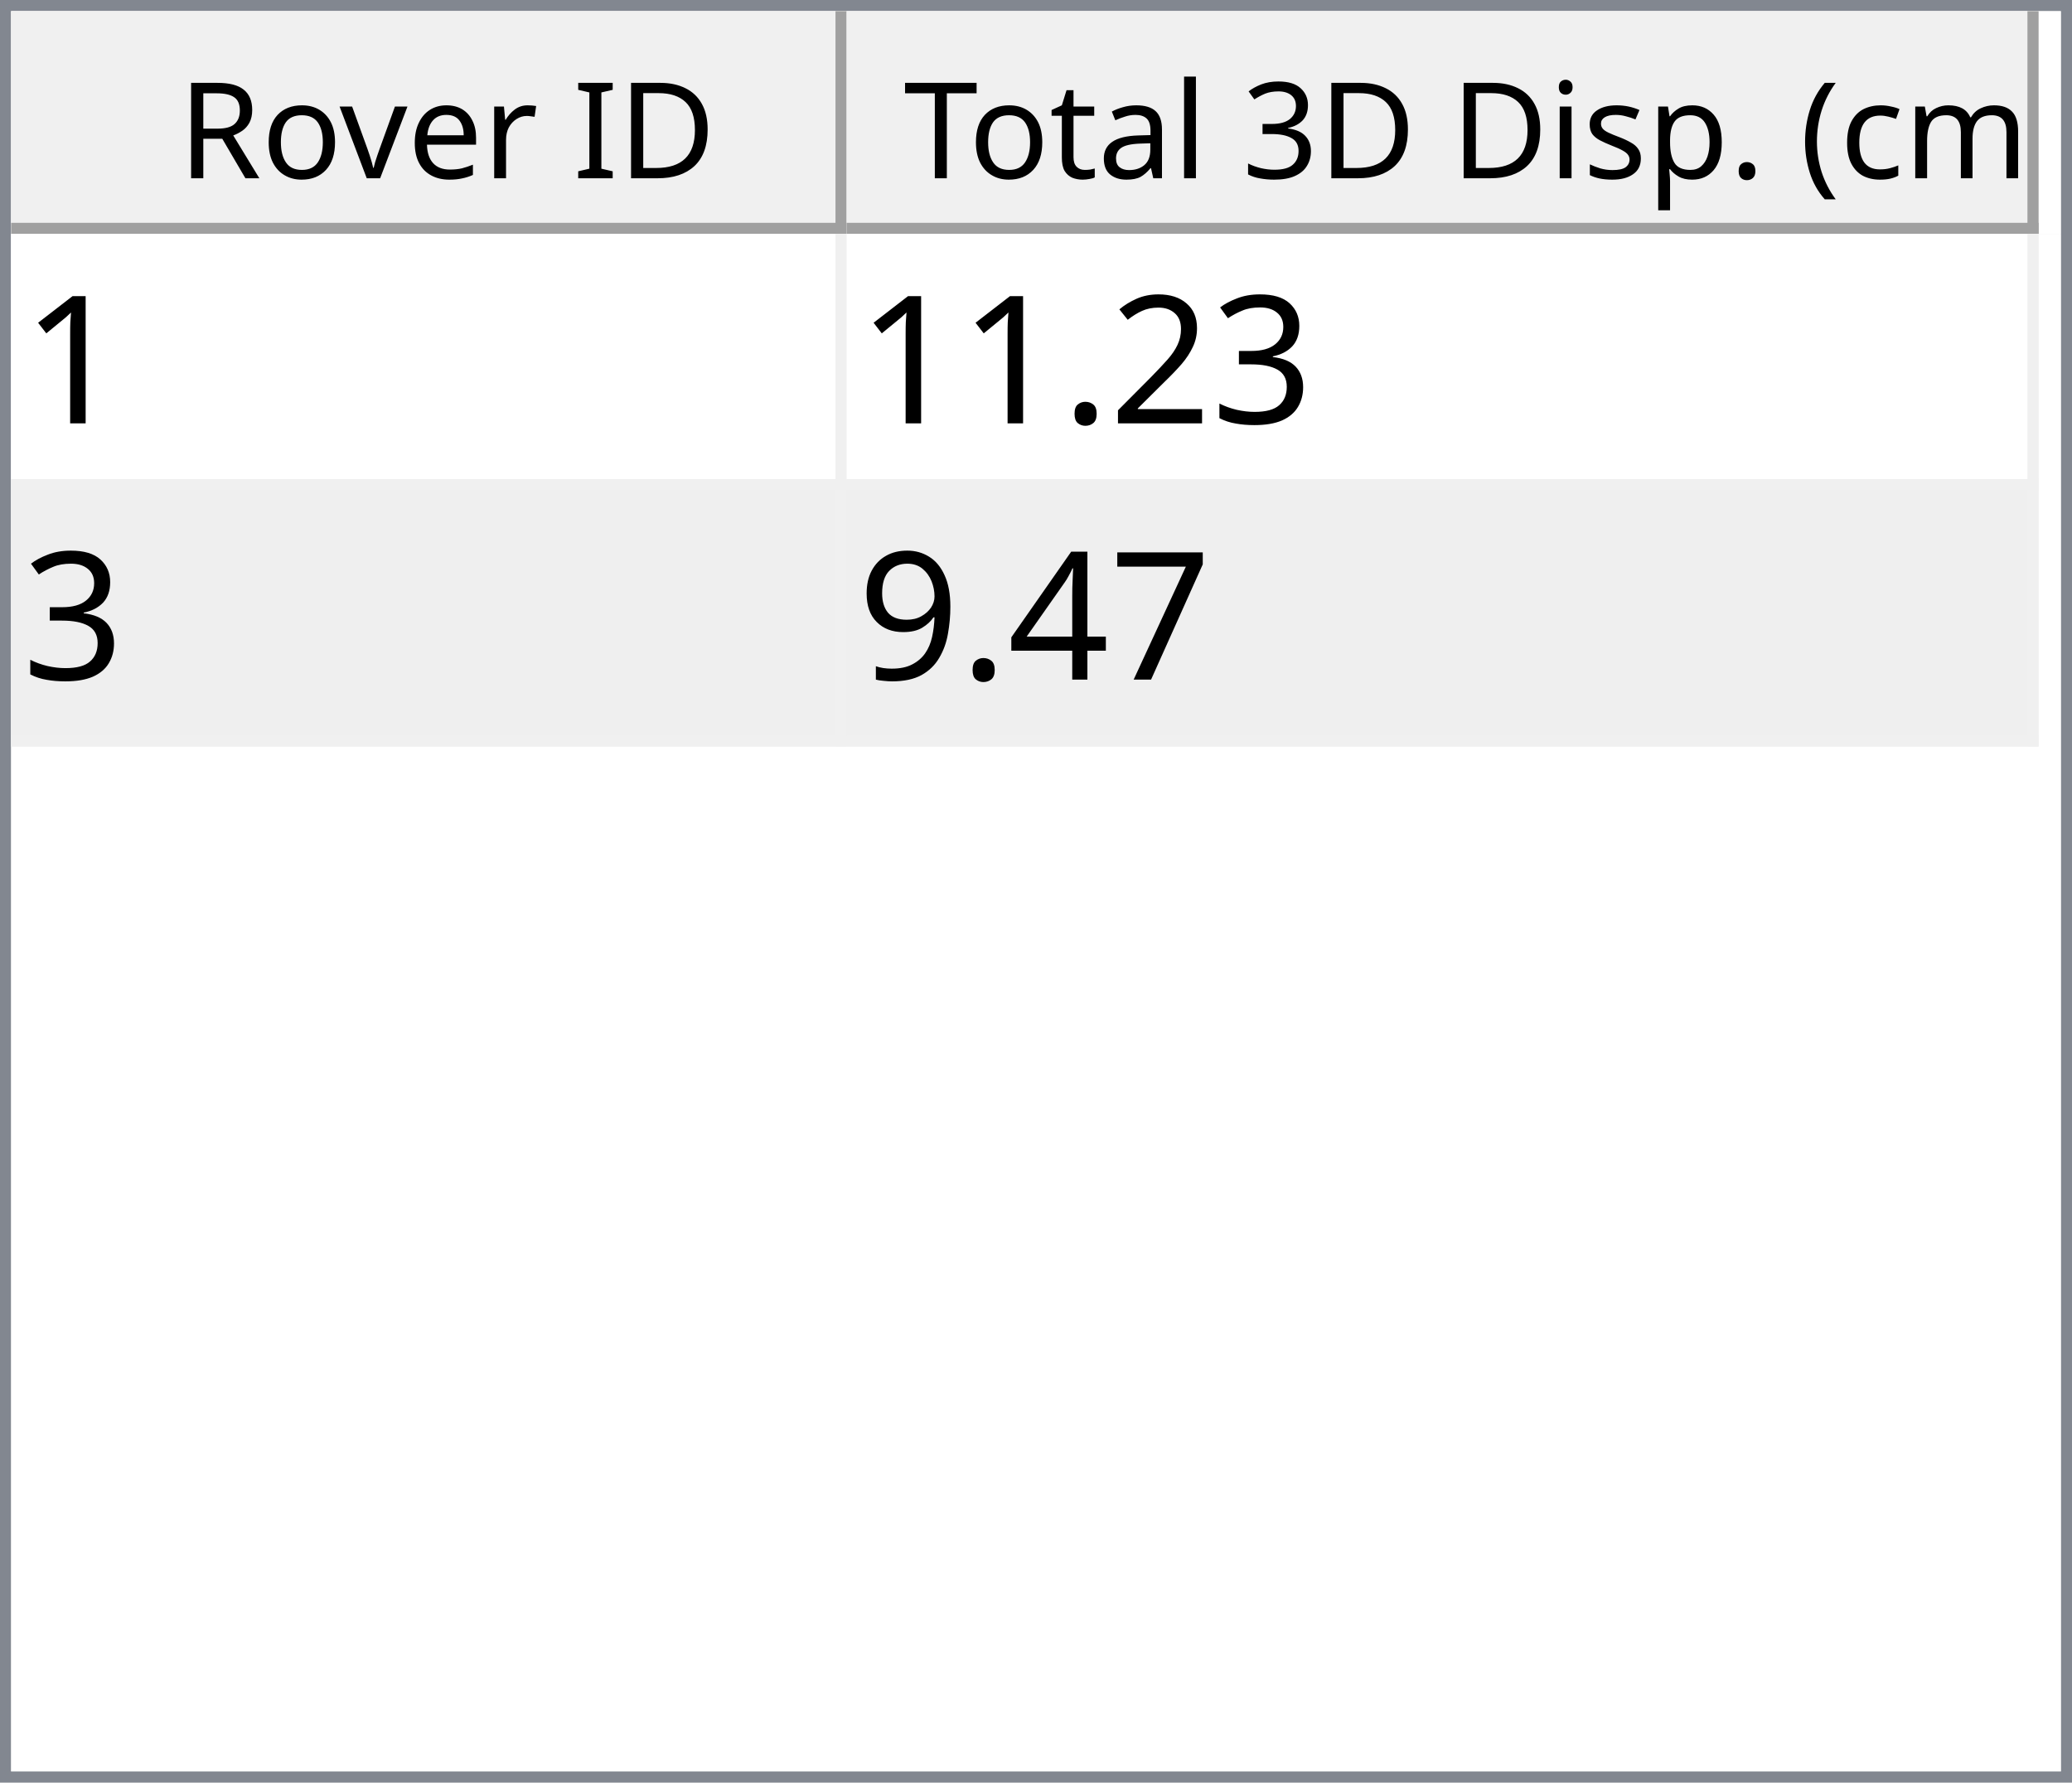
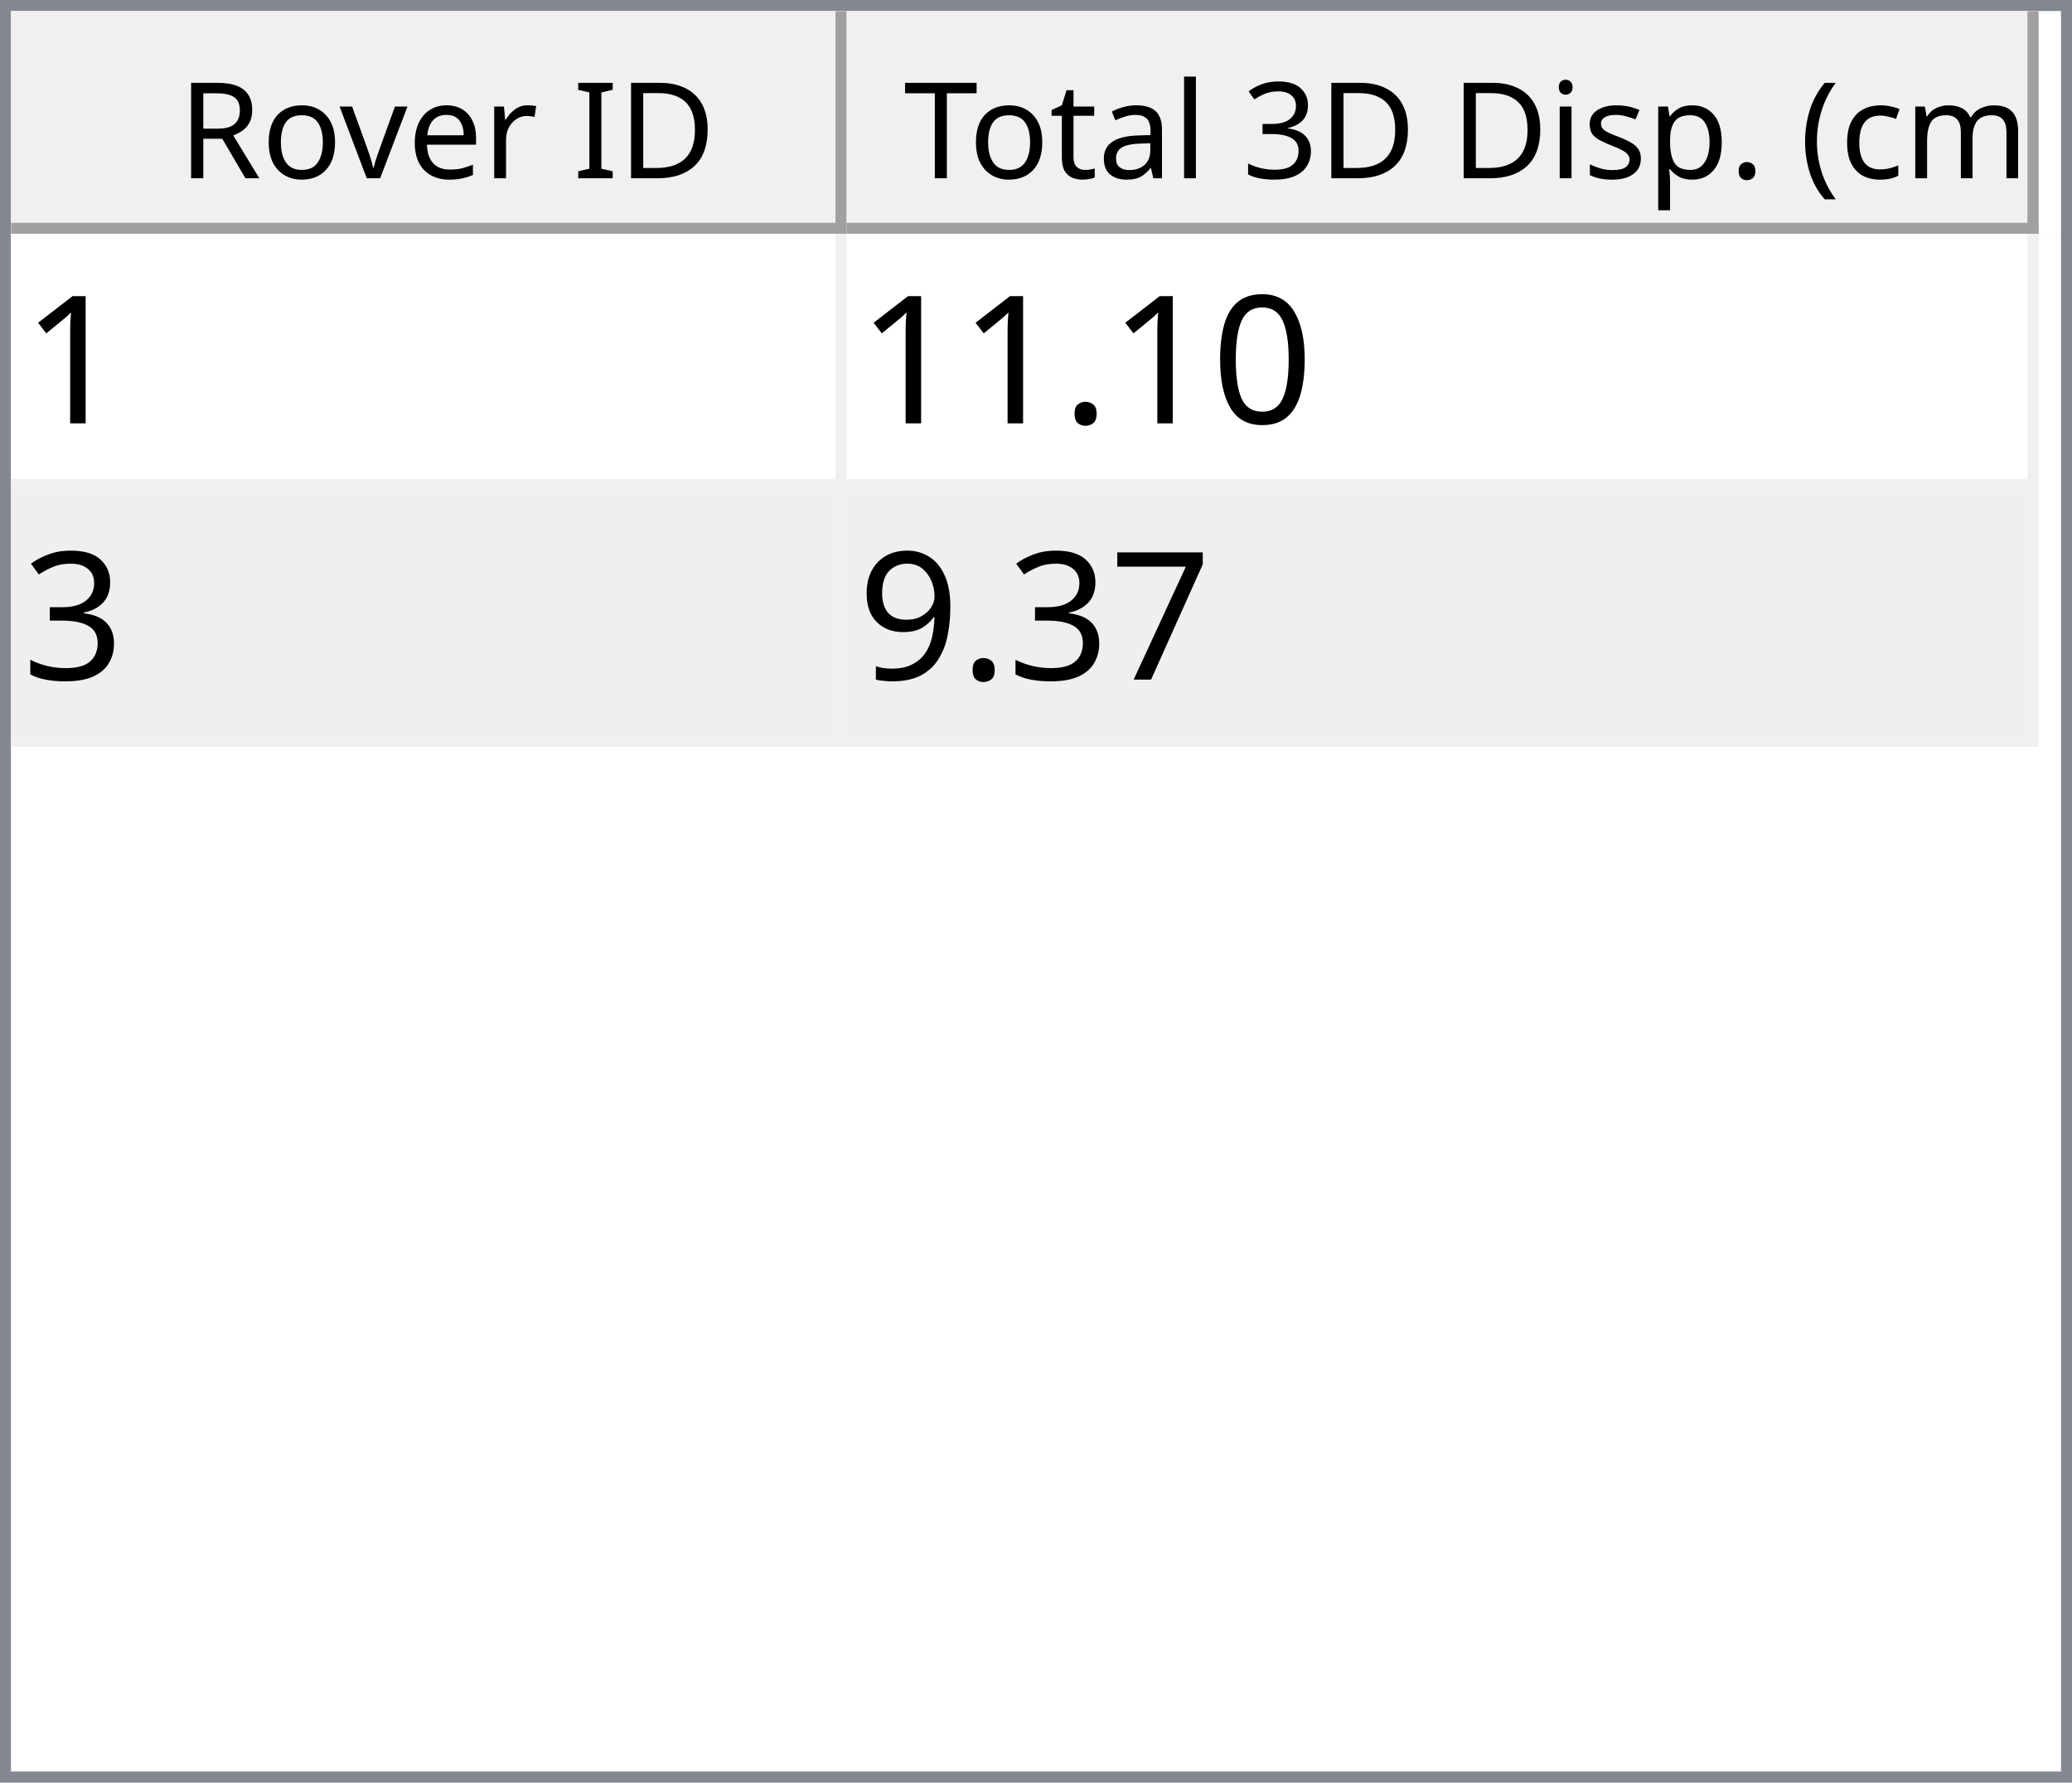
<svg xmlns="http://www.w3.org/2000/svg" style="fill-opacity:1; color-rendering:auto; color-interpolation:auto; text-rendering:auto; stroke:black; stroke-linecap:square; stroke-miterlimit:10; shape-rendering:auto; stroke-opacity:1; fill:black; stroke-dasharray:none; font-weight:normal; stroke-width:1; font-family:'Dialog'; font-style:normal; stroke-linejoin:miter; font-size:12px; stroke-dashoffset:0; image-rendering:auto;" width="186" height="160">
  <defs id="genericDefs" />
  <g>
    <defs id="defs1">
      <clipPath clipPathUnits="userSpaceOnUse" id="clipPath1">
        <path d="M0 0 L186 0 L186 160 L0 160 L0 0 Z" />
      </clipPath>
      <clipPath clipPathUnits="userSpaceOnUse" id="clipPath2">
        <path d="M0 0 L0 160 L186 160 L186 0 Z" />
      </clipPath>
      <clipPath clipPathUnits="userSpaceOnUse" id="clipPath3">
        <path d="M0 0 L0 20 L184 20 L184 0 Z" />
      </clipPath>
      <clipPath clipPathUnits="userSpaceOnUse" id="clipPath4">
        <path d="M0 0 L0 20 L75 20 L75 0 Z" />
      </clipPath>
      <clipPath clipPathUnits="userSpaceOnUse" id="clipPath5">
        <path d="M1 1 L1 19 L74 19 L74 1 Z" />
      </clipPath>
      <clipPath clipPathUnits="userSpaceOnUse" id="clipPath6">
        <path d="M0 0 L0 18 L73 18 L73 0 Z" />
      </clipPath>
      <clipPath clipPathUnits="userSpaceOnUse" id="clipPath7">
        <path d="M-0.5 -0.5 L-0.5 19.5 L74.5 19.5 L74.5 -0.5 Z" />
      </clipPath>
      <clipPath clipPathUnits="userSpaceOnUse" id="clipPath8">
        <path d="M0 0 L0 20 L107 20 L107 0 Z" />
      </clipPath>
      <clipPath clipPathUnits="userSpaceOnUse" id="clipPath9">
        <path d="M1 1 L1 19 L106 19 L106 1 Z" />
      </clipPath>
      <clipPath clipPathUnits="userSpaceOnUse" id="clipPath10">
        <path d="M0 0 L0 18 L105 18 L105 0 Z" />
      </clipPath>
      <clipPath clipPathUnits="userSpaceOnUse" id="clipPath11">
        <path d="M-0.5 -0.5 L-0.5 19.5 L106.5 19.5 L106.5 -0.5 Z" />
      </clipPath>
      <clipPath clipPathUnits="userSpaceOnUse" id="clipPath12">
        <path d="M0 0 L0 138 L184 138 L184 0 Z" />
      </clipPath>
      <clipPath clipPathUnits="userSpaceOnUse" id="clipPath13">
        <path d="M0 0 L0 46 L182 46 L182 0 Z" />
      </clipPath>
      <clipPath clipPathUnits="userSpaceOnUse" id="clipPath14">
        <path d="M-0.5 -0.5 L-0.5 45.5 L181.5 45.5 L181.5 -0.5 Z" />
      </clipPath>
      <clipPath clipPathUnits="userSpaceOnUse" id="clipPath15">
        <path d="M0 0 L0 22 L74 22 L74 0 Z" />
      </clipPath>
      <clipPath clipPathUnits="userSpaceOnUse" id="clipPath16">
        <path d="M0 0 L0 22 L106 22 L106 0 Z" />
      </clipPath>
      <font horiz-adv-x="64.551" id="font1">
        <font-face ascent="107.91" descent="25.098" units-per-em="100" style="font-style:normal; font-family:Segoe UI; font-weight:normal;" />
        <missing-glyph horiz-adv-x="64.551" d="M8.109 0 L8.109 68.266 L56.453 68.266 L56.453 0 L8.109 0 ZM15.328 7.234 L49.219 7.234 L49.219 61.031 L15.328 61.031 L15.328 7.234 Z" />
        <glyph unicode="D" horiz-adv-x="70.117" d="M9.188 0 L9.188 70.016 L28.516 70.016 Q65.531 70.016 65.531 35.891 Q65.531 19.672 55.25 9.836 Q44.969 0 27.734 0 L9.188 0 ZM17.391 62.594 L17.391 7.422 L27.828 7.422 Q41.609 7.422 49.273 14.797 Q56.938 22.172 56.938 35.688 Q56.938 62.594 28.328 62.594 L17.391 62.594 Z" />
        <glyph unicode="I" horiz-adv-x="26.611" d="M17.391 0 L9.188 0 L9.188 70.016 L17.391 70.016 L17.391 0 Z" />
        <glyph unicode=" " horiz-adv-x="27.393" d="" />
        <glyph unicode="r" horiz-adv-x="34.766" d="M34.188 41.891 Q32.078 43.5 28.125 43.5 Q23 43.5 19.555 38.672 Q16.109 33.844 16.109 25.484 L16.109 0 L8.109 0 L8.109 50 L16.109 50 L16.109 39.703 L16.312 39.703 Q18.016 44.969 21.531 47.922 Q25.047 50.875 29.391 50.875 Q32.516 50.875 34.188 50.203 L34.188 41.891 Z" />
        <glyph unicode="e" horiz-adv-x="52.295" d="M48.297 23 L12.984 23 Q13.188 14.656 17.484 10.109 Q21.781 5.562 29.297 5.562 Q37.75 5.562 44.828 11.141 L44.828 3.609 Q38.234 -1.172 27.391 -1.172 Q16.797 -1.172 10.742 5.641 Q4.688 12.453 4.688 24.812 Q4.688 36.469 11.305 43.82 Q17.922 51.172 27.734 51.172 Q37.547 51.172 42.922 44.828 Q48.297 38.484 48.297 27.203 L48.297 23 ZM40.094 29.781 Q40.047 36.719 36.75 40.578 Q33.453 44.438 27.594 44.438 Q21.922 44.438 17.969 40.383 Q14.016 36.328 13.094 29.781 L40.094 29.781 Z" />
        <glyph unicode="v" horiz-adv-x="47.9" d="M47.406 50 L27.484 0 L19.625 0 L0.688 50 L9.469 50 L22.172 13.672 Q23.578 9.672 23.922 6.688 L24.125 6.688 Q24.609 10.453 25.688 13.484 L38.969 50 L47.406 50 Z" />
        <glyph unicode="o" horiz-adv-x="58.594" d="M29 -1.172 Q17.922 -1.172 11.305 5.836 Q4.688 12.844 4.688 24.422 Q4.688 37.016 11.57 44.094 Q18.453 51.172 30.172 51.172 Q41.359 51.172 47.633 44.289 Q53.906 37.406 53.906 25.203 Q53.906 13.234 47.141 6.031 Q40.375 -1.172 29 -1.172 ZM29.594 44.438 Q21.875 44.438 17.383 39.188 Q12.891 33.938 12.891 24.703 Q12.891 15.828 17.43 10.695 Q21.969 5.562 29.594 5.562 Q37.359 5.562 41.531 10.594 Q45.703 15.625 45.703 24.906 Q45.703 34.281 41.531 39.359 Q37.359 44.438 29.594 44.438 Z" />
        <glyph unicode="R" horiz-adv-x="59.814" d="M59.375 0 L49.609 0 L37.891 19.625 Q36.281 22.359 34.766 24.289 Q33.25 26.219 31.664 27.438 Q30.078 28.656 28.25 29.219 Q26.422 29.781 24.125 29.781 L17.391 29.781 L17.391 0 L9.188 0 L9.188 70.016 L30.078 70.016 Q34.672 70.016 38.555 68.867 Q42.438 67.719 45.289 65.375 Q48.141 63.031 49.758 59.547 Q51.375 56.062 51.375 51.375 Q51.375 47.703 50.273 44.656 Q49.172 41.609 47.148 39.211 Q45.125 36.812 42.266 35.133 Q39.406 33.453 35.844 32.516 L35.844 32.328 Q37.594 31.547 38.891 30.547 Q40.188 29.547 41.359 28.18 Q42.531 26.812 43.68 25.078 Q44.828 23.344 46.234 21.047 L59.375 0 ZM17.391 62.594 L17.391 37.203 L28.516 37.203 Q31.594 37.203 34.203 38.133 Q36.812 39.062 38.719 40.797 Q40.625 42.531 41.703 45.047 Q42.781 47.562 42.781 50.688 Q42.781 56.297 39.141 59.445 Q35.5 62.594 28.609 62.594 L17.391 62.594 Z" />
        <glyph unicode=")" horiz-adv-x="30.176" d="M8.297 -15.922 L1.172 -15.922 Q16.406 2.344 16.406 26.812 Q16.406 51.469 1.078 70.016 L8.297 70.016 Q23.531 52.156 23.531 26.703 Q23.531 1.375 8.297 -15.922 Z" />
        <glyph unicode="m" horiz-adv-x="86.133" d="M79.109 0 L71.094 0 L71.094 28.719 Q71.094 37.016 68.531 40.727 Q65.969 44.438 59.906 44.438 Q54.781 44.438 51.195 39.75 Q47.609 35.062 47.609 28.516 L47.609 0 L39.594 0 L39.594 29.688 Q39.594 44.438 28.219 44.438 Q22.953 44.438 19.531 40.016 Q16.109 35.594 16.109 28.516 L16.109 0 L8.109 0 L8.109 50 L16.109 50 L16.109 42.094 L16.312 42.094 Q21.625 51.172 31.844 51.172 Q36.969 51.172 40.773 48.312 Q44.578 45.453 46 40.828 Q51.562 51.172 62.594 51.172 Q79.109 51.172 79.109 30.812 L79.109 0 Z" />
        <glyph unicode="c" horiz-adv-x="46.191" d="M42.188 2.297 Q36.422 -1.172 28.516 -1.172 Q17.828 -1.172 11.258 5.789 Q4.688 12.75 4.688 23.828 Q4.688 36.188 11.766 43.68 Q18.844 51.172 30.672 51.172 Q37.25 51.172 42.281 48.734 L42.281 40.531 Q36.719 44.438 30.375 44.438 Q22.703 44.438 17.797 38.945 Q12.891 33.453 12.891 24.516 Q12.891 15.719 17.508 10.641 Q22.125 5.562 29.891 5.562 Q36.422 5.562 42.188 9.906 L42.188 2.297 Z" />
        <glyph unicode="(" horiz-adv-x="30.176" d="M29.109 -15.922 L21.969 -15.922 Q6.844 1.375 6.844 26.703 Q6.844 52.156 21.969 70.016 L29.203 70.016 Q13.875 51.469 13.875 26.812 Q13.875 2.344 29.109 -15.922 Z" />
        <glyph unicode="." horiz-adv-x="21.68" d="M10.891 -1.078 Q8.641 -1.078 7.055 0.539 Q5.469 2.156 5.469 4.391 Q5.469 6.641 7.055 8.273 Q8.641 9.906 10.891 9.906 Q13.188 9.906 14.797 8.273 Q16.406 6.641 16.406 4.391 Q16.406 2.156 14.797 0.539 Q13.188 -1.078 10.891 -1.078 Z" />
        <glyph unicode="p" horiz-adv-x="58.789" d="M16.312 7.234 L16.109 7.234 L16.109 -23 L8.109 -23 L8.109 50 L16.109 50 L16.109 41.219 L16.312 41.219 Q22.219 51.172 33.594 51.172 Q43.266 51.172 48.688 44.461 Q54.109 37.75 54.109 26.469 Q54.109 13.922 48 6.375 Q41.891 -1.172 31.297 -1.172 Q21.578 -1.172 16.312 7.234 ZM16.109 27.391 L16.109 20.406 Q16.109 14.203 20.141 9.883 Q24.172 5.562 30.375 5.562 Q37.641 5.562 41.773 11.133 Q45.906 16.703 45.906 26.609 Q45.906 34.969 42.047 39.703 Q38.188 44.438 31.594 44.438 Q24.609 44.438 20.359 39.578 Q16.109 34.719 16.109 27.391 Z" />
        <glyph unicode="s" horiz-adv-x="42.432" d="M5.078 1.812 L5.078 10.406 Q11.625 5.562 19.484 5.562 Q30.031 5.562 30.031 12.594 Q30.031 14.594 29.125 15.992 Q28.219 17.391 26.68 18.461 Q25.141 19.531 23.07 20.383 Q21 21.234 18.609 22.172 Q15.281 23.484 12.766 24.828 Q10.25 26.172 8.57 27.859 Q6.891 29.547 6.031 31.695 Q5.172 33.844 5.172 36.719 Q5.172 40.234 6.789 42.945 Q8.406 45.656 11.086 47.484 Q13.766 49.312 17.211 50.242 Q20.656 51.172 24.312 51.172 Q30.812 51.172 35.938 48.922 L35.938 40.828 Q30.422 44.438 23.25 44.438 Q21 44.438 19.195 43.922 Q17.391 43.406 16.094 42.477 Q14.797 41.547 14.086 40.258 Q13.375 38.969 13.375 37.406 Q13.375 35.453 14.086 34.133 Q14.797 32.812 16.164 31.789 Q17.531 30.766 19.484 29.938 Q21.438 29.109 23.922 28.125 Q27.25 26.859 29.883 25.516 Q32.516 24.172 34.375 22.484 Q36.234 20.797 37.234 18.602 Q38.234 16.406 38.234 13.375 Q38.234 9.672 36.602 6.938 Q34.969 4.203 32.234 2.398 Q29.5 0.594 25.93 -0.289 Q22.359 -1.172 18.453 -1.172 Q10.75 -1.172 5.078 1.812 Z" />
        <glyph unicode="i" horiz-adv-x="24.219" d="M12.203 62.703 Q10.062 62.703 8.547 64.164 Q7.031 65.625 7.031 67.875 Q7.031 70.125 8.547 71.609 Q10.062 73.094 12.203 73.094 Q14.406 73.094 15.945 71.609 Q17.484 70.125 17.484 67.875 Q17.484 65.719 15.945 64.211 Q14.406 62.703 12.203 62.703 ZM16.109 0 L8.109 0 L8.109 50 L16.109 50 L16.109 0 Z" />
        <glyph unicode="3" horiz-adv-x="53.906" d="M46.531 19.828 Q46.531 15.094 44.75 11.211 Q42.969 7.328 39.719 4.57 Q36.469 1.812 31.93 0.297 Q27.391 -1.219 21.922 -1.219 Q11.922 -1.219 6 2.594 L6 11.188 Q13.094 5.609 22.219 5.609 Q25.875 5.609 28.828 6.539 Q31.781 7.469 33.906 9.227 Q36.031 10.984 37.18 13.477 Q38.328 15.969 38.328 19.094 Q38.328 32.812 18.797 32.812 L12.984 32.812 L12.984 39.594 L18.5 39.594 Q35.797 39.594 35.797 52.484 Q35.797 64.406 22.609 64.406 Q15.188 64.406 8.688 59.422 L8.688 67.188 Q15.375 71.188 24.609 71.188 Q29 71.188 32.57 69.969 Q36.141 68.75 38.68 66.555 Q41.219 64.359 42.609 61.281 Q44 58.203 44 54.5 Q44 40.672 30.031 36.719 L30.031 36.531 Q33.594 36.141 36.625 34.797 Q39.656 33.453 41.852 31.305 Q44.047 29.156 45.289 26.25 Q46.531 23.344 46.531 19.828 Z" />
        <glyph unicode="l" horiz-adv-x="24.219" d="M16.109 0 L8.109 0 L8.109 74.031 L16.109 74.031 L16.109 0 Z" />
        <glyph unicode="a" horiz-adv-x="50.879" d="M43.891 0 L35.891 0 L35.891 7.812 L35.688 7.812 Q30.469 -1.172 20.312 -1.172 Q12.844 -1.172 8.617 2.781 Q4.391 6.734 4.391 13.281 Q4.391 27.297 20.906 29.594 L35.891 31.688 Q35.891 44.438 25.594 44.438 Q16.547 44.438 9.281 38.281 L9.281 46.484 Q16.656 51.172 26.266 51.172 Q43.891 51.172 43.891 32.516 L43.891 0 ZM35.891 25.297 L23.828 23.641 Q18.266 22.859 15.43 20.875 Q12.594 18.891 12.594 13.875 Q12.594 10.203 15.211 7.883 Q17.828 5.562 22.172 5.562 Q28.125 5.562 32.008 9.742 Q35.891 13.922 35.891 20.312 L35.891 25.297 Z" />
        <glyph unicode="t" horiz-adv-x="33.887" d="M31.297 0.484 Q28.469 -1.078 23.828 -1.078 Q10.688 -1.078 10.688 13.578 L10.688 43.172 L2.094 43.172 L2.094 50 L10.688 50 L10.688 62.203 L18.703 64.797 L18.703 50 L31.297 50 L31.297 43.172 L18.703 43.172 L18.703 14.984 Q18.703 9.969 20.414 7.82 Q22.125 5.672 26.078 5.672 Q29.109 5.672 31.297 7.328 L31.297 0.484 Z" />
        <glyph unicode="T" horiz-adv-x="52.393" d="M50.594 62.594 L30.375 62.594 L30.375 0 L22.172 0 L22.172 62.594 L2 62.594 L2 70.016 L50.594 70.016 L50.594 62.594 Z" />
      </font>
      <font horiz-adv-x="75.0" id="font2">
        <font-face ascent="100.537" descent="21.973" units-per-em="100" style="font-style:normal; font-family:sans-serif; font-weight:normal;" />
        <missing-glyph horiz-adv-x="75.0" d="M12.5 0 L12.5 62.5 L62.5 62.5 L62.5 0 L12.5 0 ZM14.062 1.562 L60.938 1.562 L60.938 60.938 L14.062 60.938 L14.062 1.562 Z" />
        <glyph unicode="1" horiz-adv-x="55.615" d="M37.25 0 L28.469 0 L28.469 56 Q25.297 52.984 20.141 49.953 Q14.984 46.922 10.891 45.406 L10.891 53.906 Q18.266 57.375 23.781 62.305 Q29.297 67.234 31.594 71.875 L37.25 71.875 L37.25 0 Z" />
+         <glyph unicode="0" horiz-adv-x="55.615" d="M4.156 35.297 Q4.156 48 6.766 55.742 Q9.375 63.484 14.523 67.68 Q19.672 71.875 27.484 71.875 Q33.25 71.875 37.594 69.555 Q41.938 67.234 44.773 62.867 Q47.609 58.5 49.219 52.227 Q50.828 45.953 50.828 35.297 Q50.828 22.703 48.242 14.969 Q45.656 7.234 40.508 3.008 Q35.359 -1.219 27.484 -1.219 Q17.141 -1.219 11.234 6.203 Q4.156 15.141 4.156 35.297 ZM13.188 35.297 Q13.188 17.672 17.312 11.836 Q21.438 6 27.484 6 Q33.547 6 37.672 11.859 Q41.797 17.719 41.797 35.297 Q41.797 52.984 37.672 58.789 Q33.547 64.594 27.391 64.594 Q21.344 64.594 17.719 59.469 Q13.188 52.938 13.188 35.297 Z" />
+         <glyph unicode="." horiz-adv-x="27.783" d="M9.078 0 L9.078 10.016 L19.094 10.016 L19.094 0 L9.078 0 Z" />
        <glyph unicode="3" horiz-adv-x="55.615" d="M4.203 18.891 L12.984 20.062 Q14.5 12.594 18.141 9.297 Q21.781 6 27 6 Q33.203 6 37.477 10.297 Q41.75 14.594 41.75 20.953 Q41.75 27 37.797 30.93 Q33.844 34.859 27.734 34.859 Q25.25 34.859 21.531 33.891 L22.516 41.609 Q23.391 41.5 23.922 41.5 Q29.547 41.5 34.039 44.43 Q38.531 47.359 38.531 53.469 Q38.531 58.297 35.258 61.477 Q31.984 64.656 26.812 64.656 Q21.688 64.656 18.266 61.43 Q14.844 58.203 13.875 51.766 L5.078 53.328 Q6.688 62.156 12.398 67.016 Q18.109 71.875 26.609 71.875 Q32.469 71.875 37.398 69.359 Q42.328 66.844 44.945 62.5 Q47.562 58.156 47.562 53.266 Q47.562 48.641 45.07 44.828 Q42.578 41.016 37.703 38.766 Q44.047 37.312 47.562 32.695 Q51.078 28.078 51.078 21.141 Q51.078 11.766 44.242 5.25 Q37.406 -1.266 26.953 -1.266 Q17.531 -1.266 11.305 4.352 Q5.078 9.969 4.203 18.891 Z" />
-         <glyph unicode="2" horiz-adv-x="55.615" d="M50.344 8.453 L50.344 0 L3.031 0 Q2.938 3.172 4.047 6.109 Q5.859 10.938 9.836 15.625 Q13.812 20.312 21.344 26.469 Q33.016 36.031 37.117 41.625 Q41.219 47.219 41.219 52.203 Q41.219 57.422 37.477 61.008 Q33.734 64.594 27.734 64.594 Q21.391 64.594 17.578 60.789 Q13.766 56.984 13.719 50.25 L4.688 51.172 Q5.609 61.281 11.664 66.578 Q17.719 71.875 27.938 71.875 Q38.234 71.875 44.242 66.164 Q50.25 60.453 50.25 52 Q50.25 47.703 48.492 43.555 Q46.734 39.406 42.656 34.812 Q38.578 30.219 29.109 22.219 Q21.188 15.578 18.945 13.211 Q16.703 10.844 15.234 8.453 L50.344 8.453 Z" />
-         <glyph unicode="." horiz-adv-x="27.783" d="M9.078 0 L9.078 10.016 L19.094 10.016 L19.094 0 L9.078 0 Z" />
        <glyph unicode="7" horiz-adv-x="55.615" d="M4.734 62.203 L4.734 70.656 L51.078 70.656 L51.078 63.812 Q44.234 56.547 37.523 44.484 Q30.812 32.422 27.156 19.672 Q24.516 10.688 23.781 0 L14.75 0 Q14.891 8.453 18.062 20.414 Q21.234 32.375 27.172 43.484 Q33.109 54.594 39.797 62.203 L4.734 62.203 Z" />
-         <glyph unicode="4" horiz-adv-x="55.615" d="M32.328 0 L32.328 17.141 L1.266 17.141 L1.266 25.203 L33.938 71.578 L41.109 71.578 L41.109 25.203 L50.781 25.203 L50.781 17.141 L41.109 17.141 L41.109 0 L32.328 0 ZM32.328 25.203 L32.328 57.469 L9.906 25.203 L32.328 25.203 Z" />
        <glyph unicode="9" horiz-adv-x="55.615" d="M5.469 16.547 L13.922 17.328 Q14.984 11.375 18.016 8.688 Q21.047 6 25.781 6 Q29.828 6 32.883 7.859 Q35.938 9.719 37.891 12.82 Q39.844 15.922 41.164 21.195 Q42.484 26.469 42.484 31.938 Q42.484 32.516 42.438 33.688 Q39.797 29.5 35.234 26.883 Q30.672 24.266 25.344 24.266 Q16.453 24.266 10.305 30.711 Q4.156 37.156 4.156 47.703 Q4.156 58.594 10.578 65.234 Q17 71.875 26.656 71.875 Q33.641 71.875 39.43 68.117 Q45.219 64.359 48.219 57.398 Q51.219 50.438 51.219 37.25 Q51.219 23.531 48.242 15.406 Q45.266 7.281 39.383 3.031 Q33.5 -1.219 25.594 -1.219 Q17.188 -1.219 11.867 3.445 Q6.547 8.109 5.469 16.547 ZM41.453 48.141 Q41.453 55.719 37.43 60.156 Q33.406 64.594 27.734 64.594 Q21.875 64.594 17.531 59.812 Q13.188 55.031 13.188 47.406 Q13.188 40.578 17.312 36.305 Q21.438 32.031 27.484 32.031 Q33.594 32.031 37.523 36.305 Q41.453 40.578 41.453 48.141 Z" />
      </font>
    </defs>
    <g style="fill:white; stroke:white;">
      <rect x="0" y="0" width="186" style="clip-path:url(#clipPath1); stroke:none;" height="160" />
    </g>
    <g style="fill:white; text-rendering:optimizeSpeed; color-rendering:optimizeSpeed; image-rendering:optimizeSpeed; shape-rendering:crispEdges; stroke:white; color-interpolation:sRGB;">
      <rect x="0" width="186" height="160" y="0" style="stroke:none;" />
      <path style="stroke:none;" d="M0 160 L186 160 L186 0 L0 0 Z" />
    </g>
    <g style="fill:rgb(240,240,240); font-family:'Segoe UI'; stroke:rgb(240,240,240);">
      <rect x="0" y="0" width="186" style="clip-path:url(#clipPath2); stroke:none;" height="160" />
    </g>
    <g style="fill:rgb(130,135,144); font-family:'Segoe UI'; stroke:rgb(130,135,144);">
      <path d="M0 0 L186 0 L186 160 L0 160 L0 0 ZM1 1 L185 1 L185 159 L1 159 L1 1 Z" style="fill-rule:evenodd; clip-path:url(#clipPath2); stroke:none;" />
    </g>
    <g style="fill:white; font-family:'Segoe UI'; stroke:white;" transform="translate(1,1)">
      <rect x="0" y="0" width="184" style="clip-path:url(#clipPath3); stroke:none;" height="20" />
    </g>
    <g style="fill:rgb(240,240,240); font-family:'Segoe UI'; stroke:rgb(240,240,240);" transform="translate(1,1)">
      <rect x="0" y="0" width="75" style="clip-path:url(#clipPath4); stroke:none;" height="20" />
    </g>
    <g style="font-family:'Segoe UI';" transform="translate(2,2)">
      <text x="14" xml:space="preserve" y="14" style="clip-path:url(#clipPath6); stroke:none;">Rover ID</text>
    </g>
    <g style="fill:rgb(160,160,160); font-family:'Segoe UI'; stroke:rgb(160,160,160); stroke-linejoin:bevel;" transform="translate(1.5,1.5)">
      <line x1="74" x2="74" y1="0" style="fill:none; clip-path:url(#clipPath7);" y2="19" />
    </g>
    <g style="fill:rgb(160,160,160); font-family:'Segoe UI'; stroke:rgb(160,160,160); stroke-linejoin:bevel;" transform="matrix(1,0,0,1,1,1) translate(0.5,0.5)">
      <line x1="0" x2="74" y1="19" style="fill:none; clip-path:url(#clipPath7);" y2="19" />
    </g>
    <g style="fill:rgb(240,240,240); font-family:'Segoe UI'; stroke:rgb(240,240,240);" transform="translate(76,1)">
      <rect x="0" y="0" width="107" style="clip-path:url(#clipPath8); stroke:none;" height="20" />
    </g>
    <g style="font-family:'Segoe UI';" transform="translate(77,2)">
      <text x="1" xml:space="preserve" y="14" style="clip-path:url(#clipPath10); stroke:none;"> Total 3D Disp. (cm)</text>
    </g>
    <g style="fill:rgb(160,160,160); font-family:'Segoe UI'; stroke:rgb(160,160,160); stroke-linejoin:bevel;" transform="translate(76.5,1.5)">
      <line x1="106" x2="106" y1="0" style="fill:none; clip-path:url(#clipPath11);" y2="19" />
    </g>
    <g style="fill:rgb(160,160,160); font-family:'Segoe UI'; stroke:rgb(160,160,160); stroke-linejoin:bevel;" transform="matrix(1,0,0,1,76,1) translate(0.5,0.5)">
      <line x1="0" x2="106" y1="19" style="fill:none; clip-path:url(#clipPath11);" y2="19" />
    </g>
    <g style="fill:white; font-family:'Segoe UI'; stroke:white;" transform="translate(1,21)">
      <rect x="0" y="0" width="184" style="clip-path:url(#clipPath12); stroke:none;" height="138" />
    </g>
    <g style="fill:rgb(240,240,240); font-size:16px; font-family:sans-serif; stroke:rgb(240,240,240);" transform="translate(1,21)">
      <rect x="0" y="0" width="182" style="clip-path:url(#clipPath13); stroke:none;" height="46" />
      <line transform="translate(0.5,0.5)" x1="0" x2="181" y1="22" style="clip-path:url(#clipPath14); fill:none; stroke-linejoin:bevel;" y2="22" />
    </g>
    <g transform="matrix(1,0,0,1,1,21) translate(0.5,0.5)" style="fill:rgb(240,240,240); font-size:16px; font-family:sans-serif; stroke:rgb(240,240,240); stroke-linejoin:bevel;">
      <line x1="0" x2="181" y1="45" style="fill:none; clip-path:url(#clipPath14);" y2="45" />
    </g>
    <g transform="matrix(1,0,0,1,1,21) translate(0.5,0.5)" style="fill:rgb(240,240,240); font-size:16px; font-family:sans-serif; stroke:rgb(240,240,240); stroke-linejoin:bevel;">
      <line x1="74" x2="74" y1="0" style="fill:none; clip-path:url(#clipPath14);" y2="45" />
    </g>
    <g transform="matrix(1,0,0,1,1,21) translate(0.5,0.5)" style="fill:rgb(240,240,240); font-size:16px; font-family:sans-serif; stroke:rgb(240,240,240); stroke-linejoin:bevel;">
      <line x1="181" x2="181" y1="0" style="fill:none; clip-path:url(#clipPath14);" y2="45" />
    </g>
    <g style="fill:white; font-size:16px; font-family:sans-serif; stroke:white;" transform="matrix(1,0,0,1,1,21)">
      <rect x="0" y="0" width="74" style="clip-path:url(#clipPath15); stroke:none;" height="22" />
      <text x="1" y="17" style="fill:black; clip-path:url(#clipPath15); stroke:none;" xml:space="preserve">1</text>
    </g>
    <g style="fill:white; font-size:16px; font-family:sans-serif; stroke:white;" transform="matrix(1,0,0,1,1,21) translate(75,0)">
      <rect x="0" y="0" width="106" style="clip-path:url(#clipPath16); stroke:none;" height="22" />
-       <text x="1" y="17" style="fill:black; clip-path:url(#clipPath16); stroke:none;" xml:space="preserve">11.23</text>
+       <text x="1" y="17" style="fill:black; clip-path:url(#clipPath16); stroke:none;" xml:space="preserve">11.10</text>
    </g>
    <g style="fill:rgb(239,239,239); font-size:16px; font-family:sans-serif; stroke:rgb(239,239,239);" transform="matrix(1,0,0,1,1,21) translate(0,23)">
      <rect x="0" y="0" width="74" style="clip-path:url(#clipPath15); stroke:none;" height="22" />
      <text x="1" y="17" style="fill:black; clip-path:url(#clipPath15); stroke:none;" xml:space="preserve">3</text>
    </g>
    <g style="fill:rgb(239,239,239); font-size:16px; font-family:sans-serif; stroke:rgb(239,239,239);" transform="matrix(1,0,0,1,1,21) translate(75,23)">
      <rect x="0" y="0" width="106" style="clip-path:url(#clipPath16); stroke:none;" height="22" />
-       <text x="1" y="17" style="fill:black; clip-path:url(#clipPath16); stroke:none;" xml:space="preserve">9.47</text>
+       <text x="1" y="17" style="fill:black; clip-path:url(#clipPath16); stroke:none;" xml:space="preserve">9.37</text>
    </g>
  </g>
</svg>
